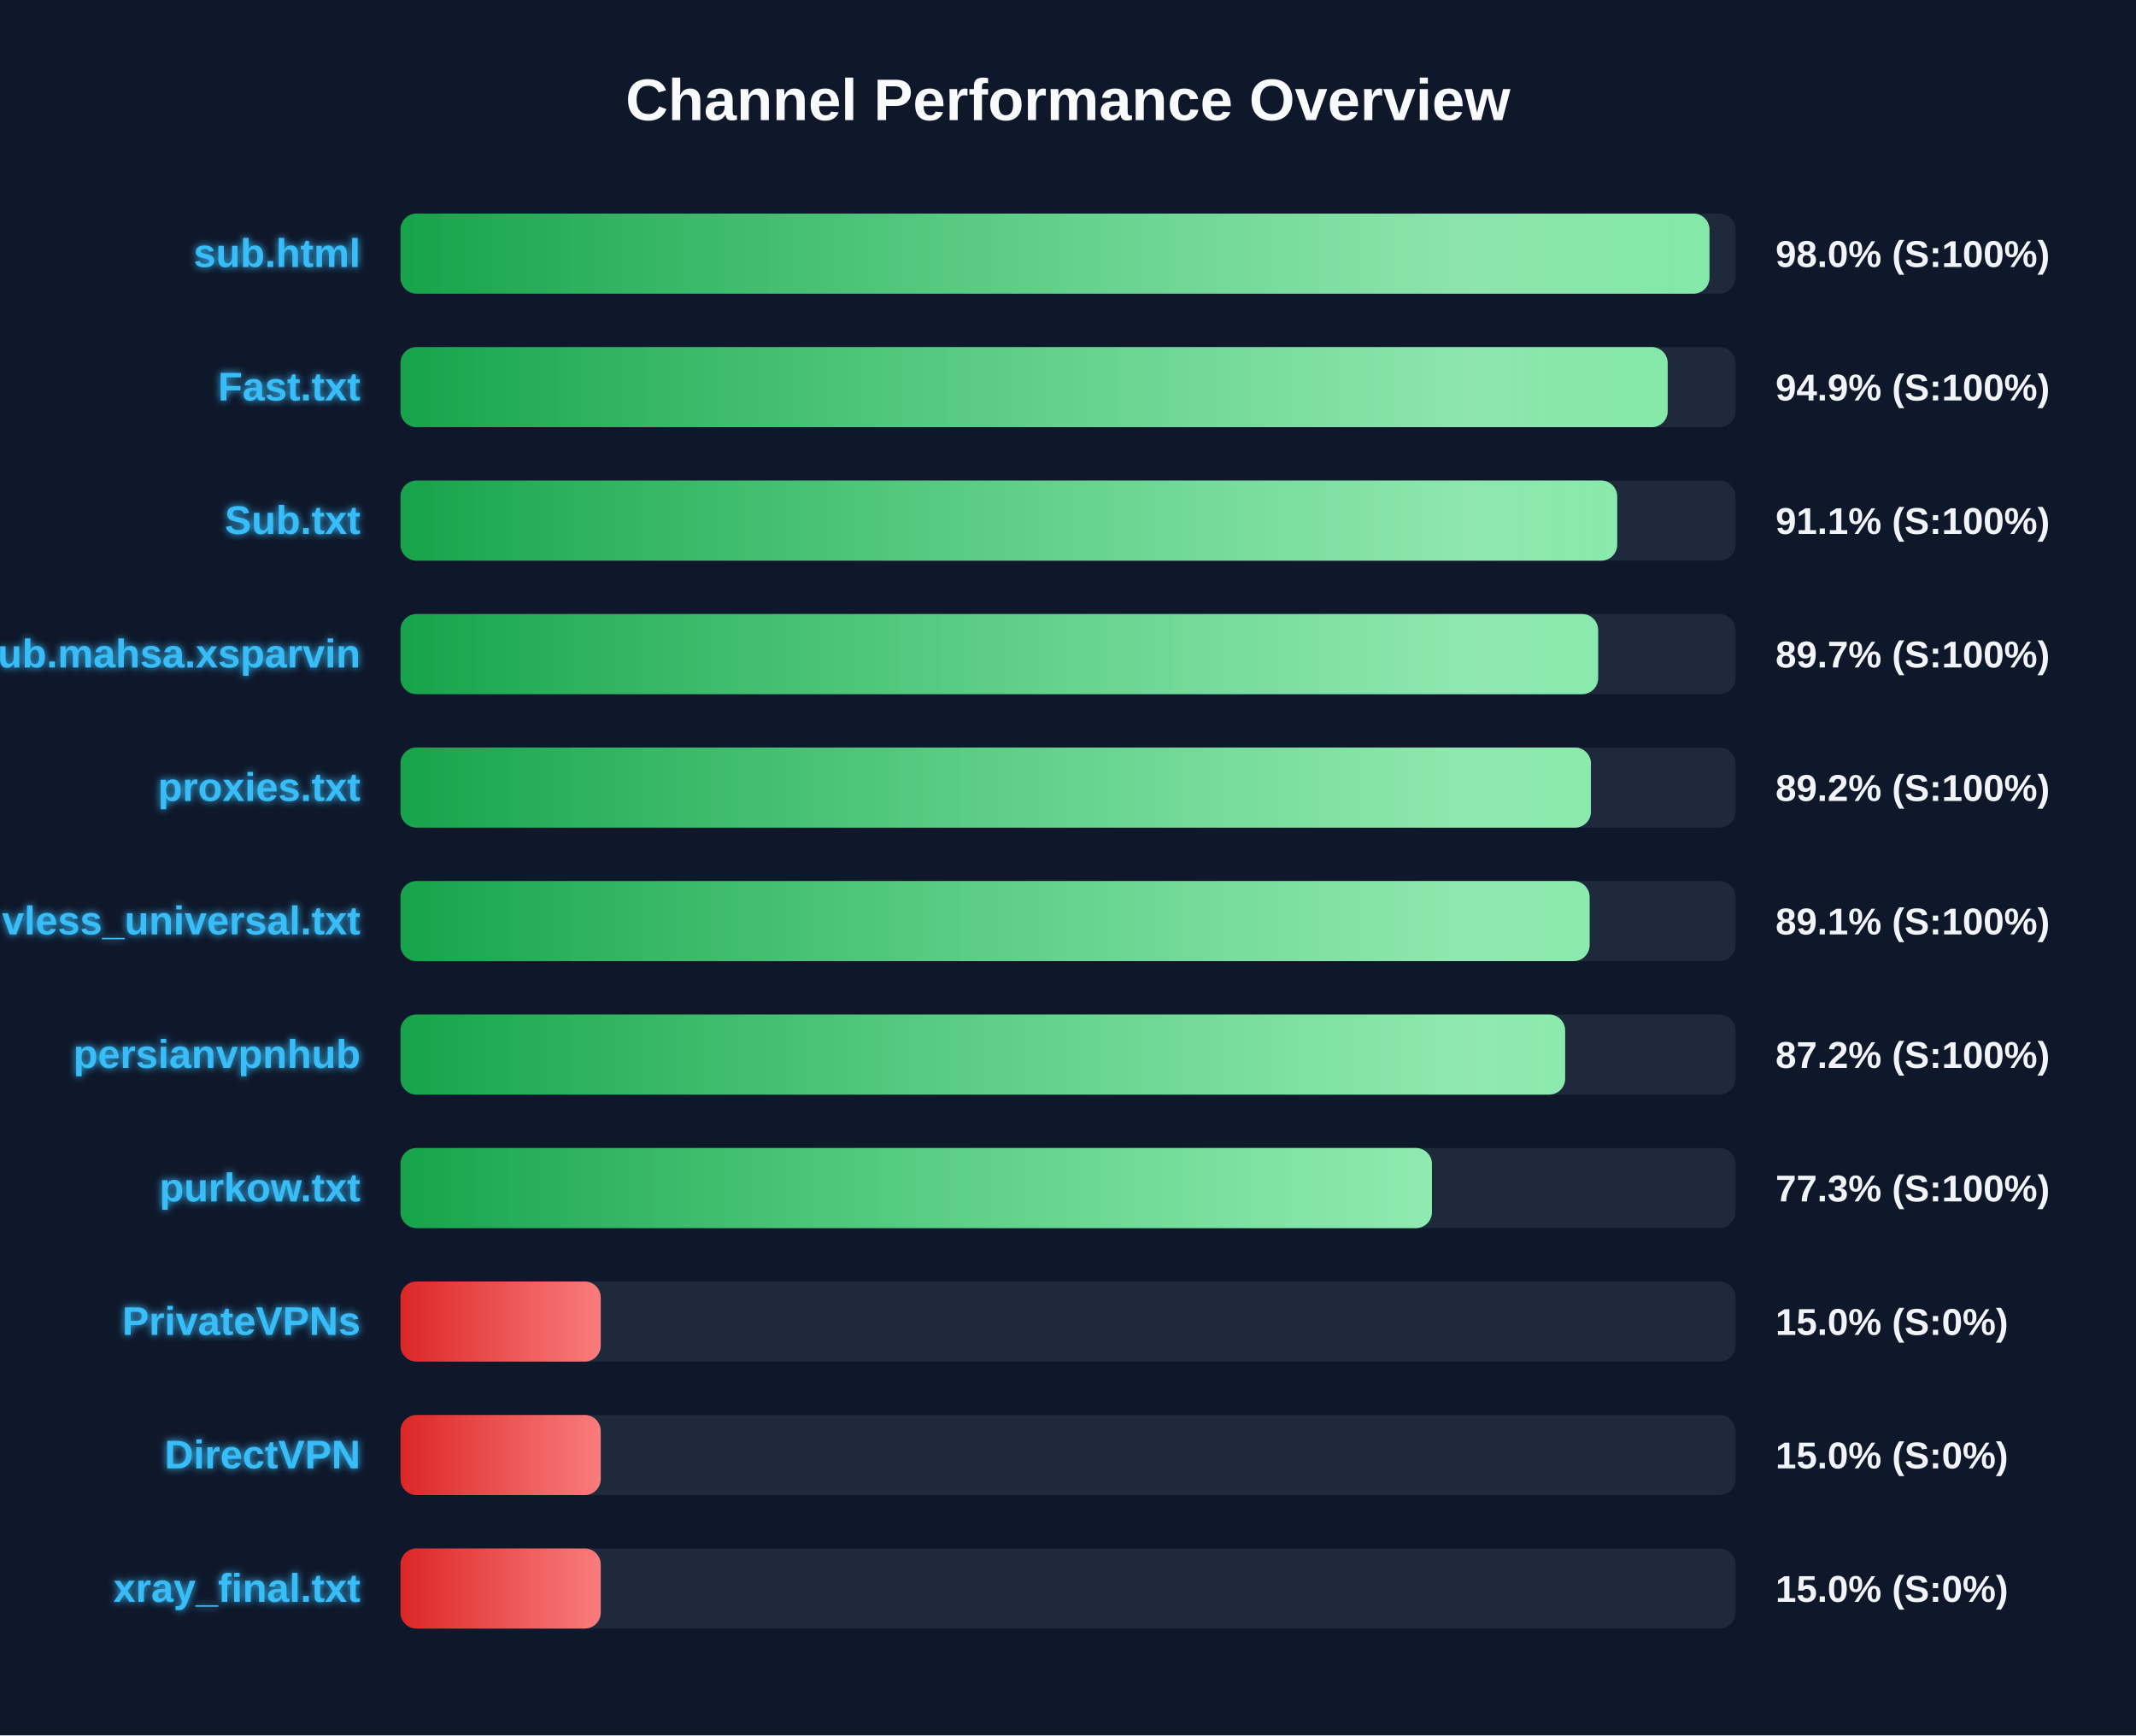
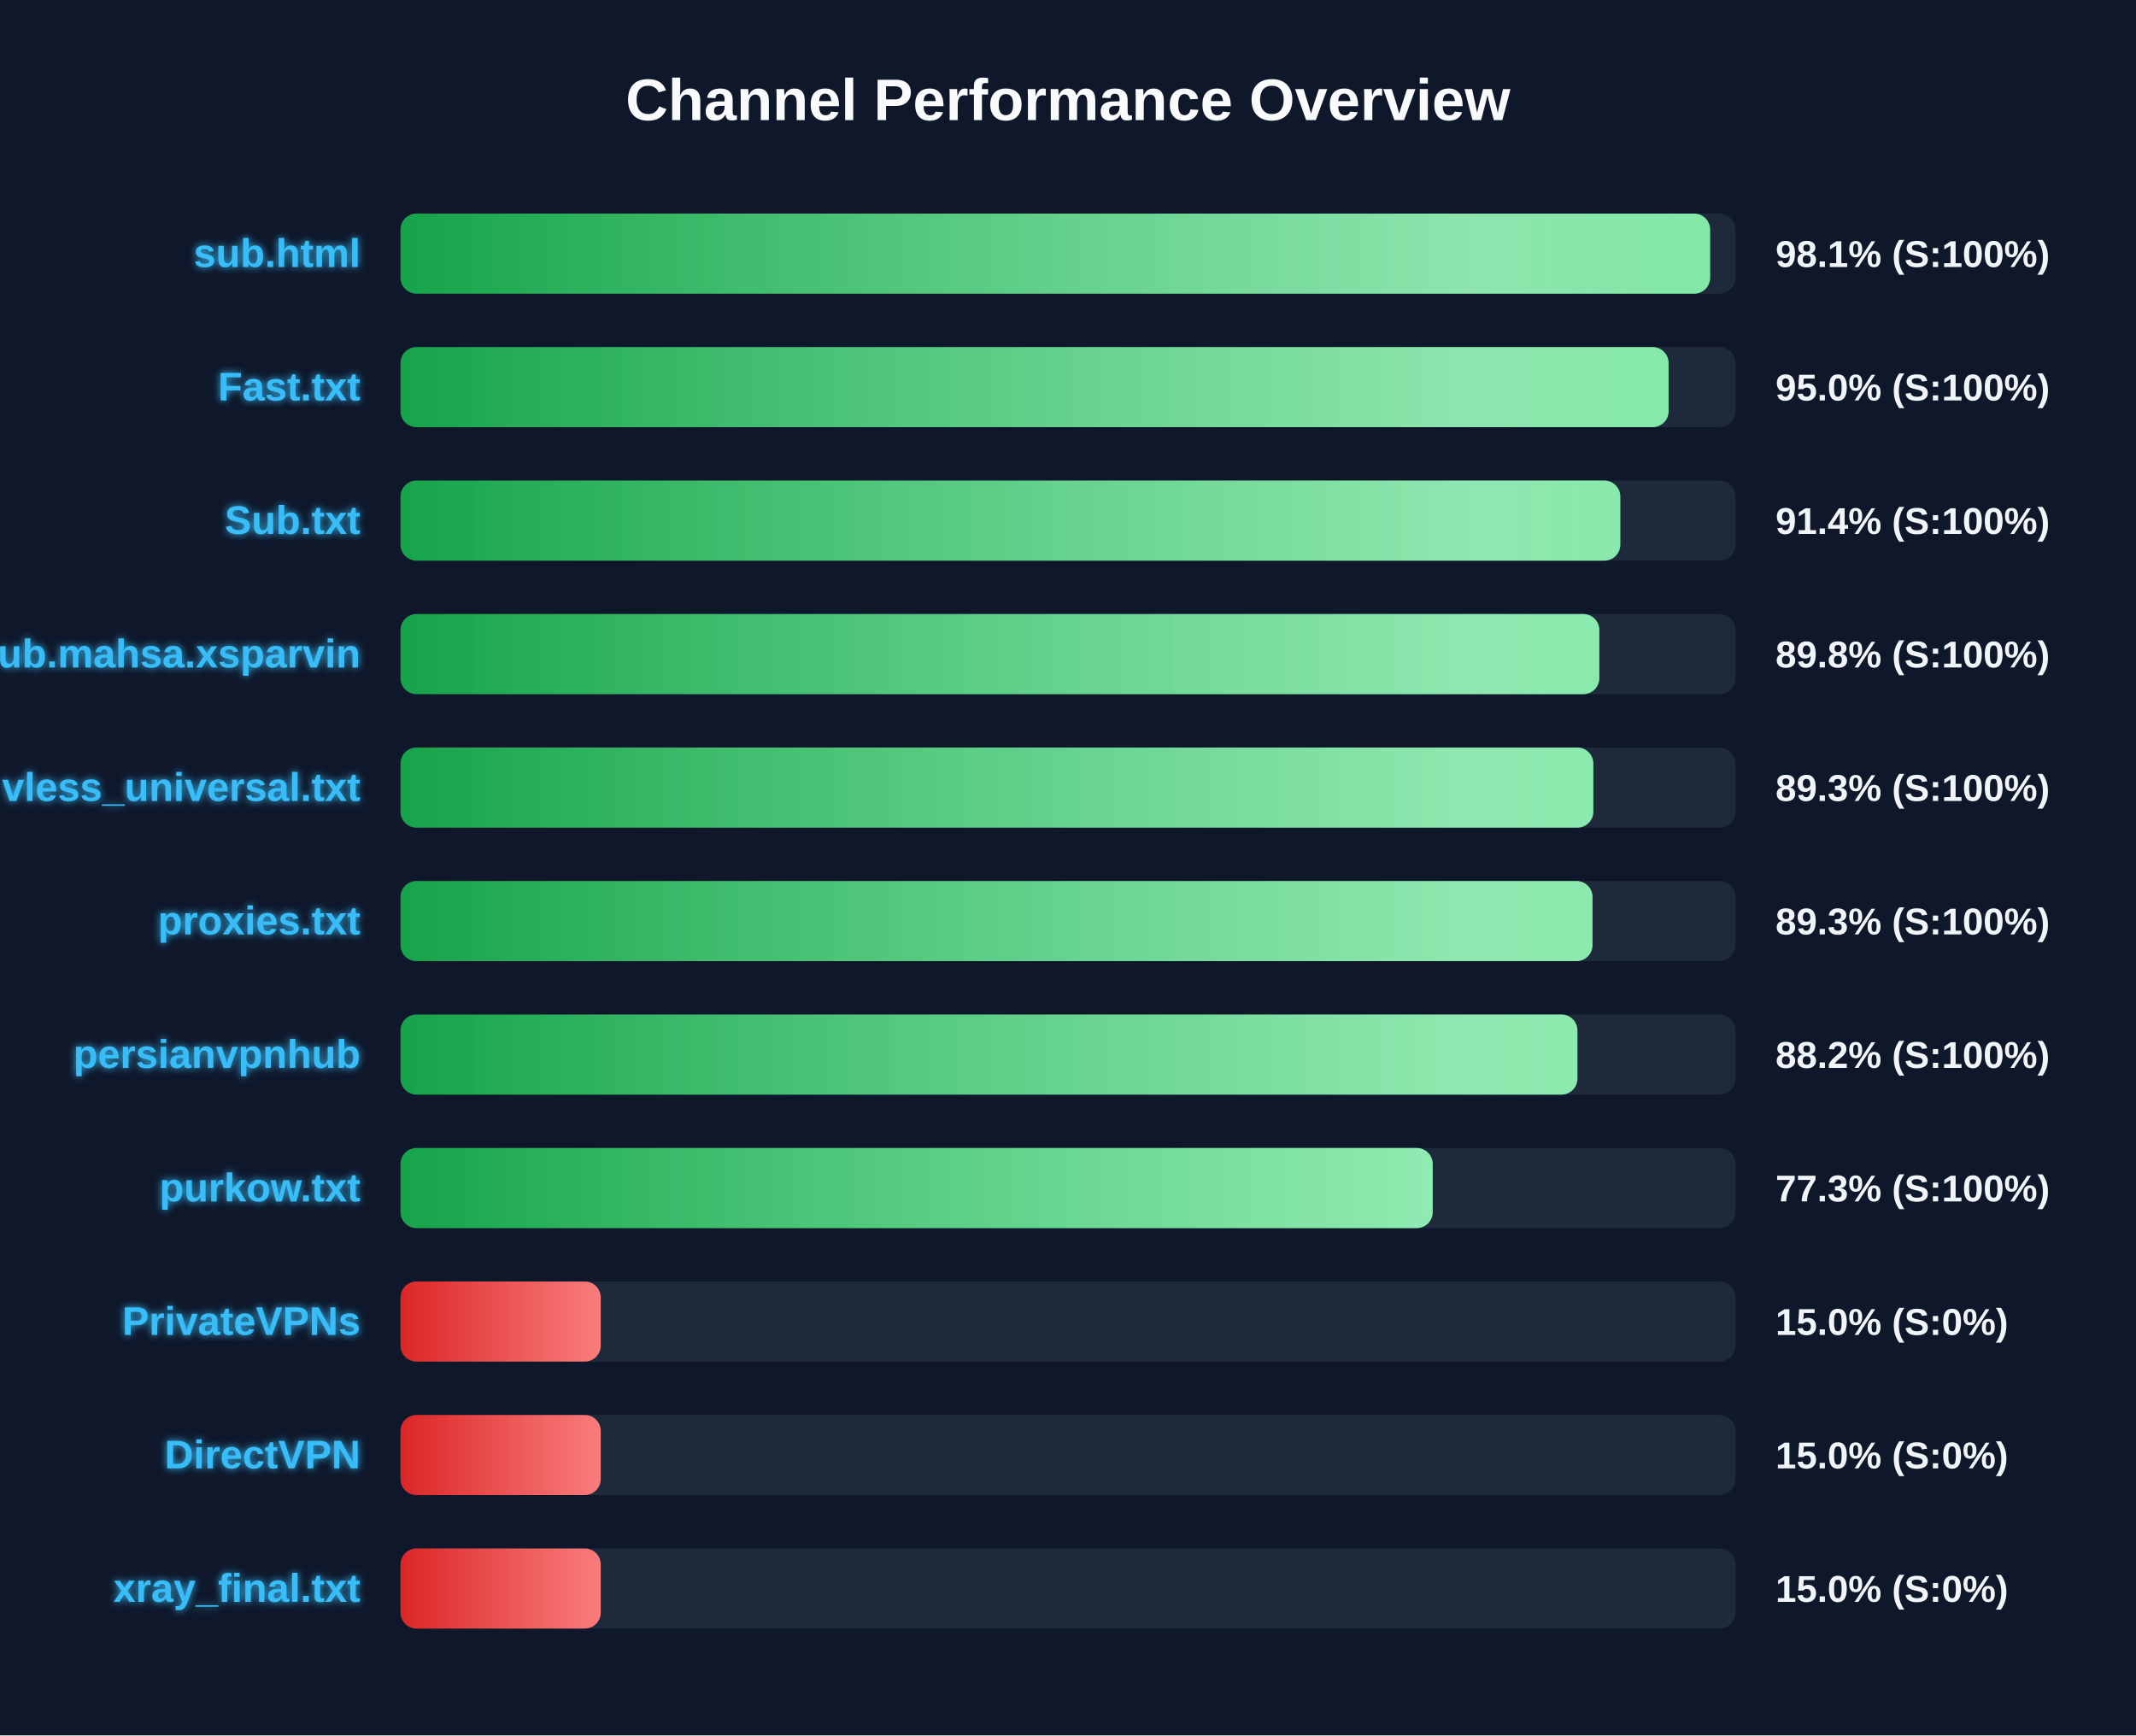
<svg xmlns="http://www.w3.org/2000/svg" width="800" height="650" version="1.1">
  <defs>
    <linearGradient id="grad-green" x1="0%" y1="0%" x2="100%" y2="0%">
      <stop offset="0%" stop-color="#16a34a" />
      <stop offset="100%" stop-color="#4ade80" />
    </linearGradient>
    <linearGradient id="grad-yellow" x1="0%" y1="0%" x2="100%" y2="0%">
      <stop offset="0%" stop-color="#ca8a04" />
      <stop offset="100%" stop-color="#fde047" />
    </linearGradient>
    <linearGradient id="grad-red" x1="0%" y1="0%" x2="100%" y2="0%">
      <stop offset="0%" stop-color="#dc2626" />
      <stop offset="100%" stop-color="#f87171" />
    </linearGradient>
    <linearGradient id="shimmer" x1="0%" y1="0%" x2="100%" y2="0%">
      <stop offset="0%" stop-color="rgba(255,255,255,0)" />
      <stop offset="50%" stop-color="rgba(255,255,255,0.4)" />
      <stop offset="100%" stop-color="rgba(255,255,255,0)" />
    </linearGradient>
    <filter id="glow" x="-20%" y="-20%" width="140%" height="140%">
      <feGaussianBlur stdDeviation="1.5" result="blur" />
      <feComposite in="SourceGraphic" in2="blur" operator="over" />
    </filter>
  </defs>
  <style>
        .bg-rect { fill: #0f172a; }
        .title { font: bold 22px 'Segoe UI', Arial, sans-serif; fill: #f8fafc; }
        .row { font: bold 15px 'Segoe UI', Arial, sans-serif; fill: #38bdf8; filter: url(#glow); }
        .score { font: bold 14px 'Segoe UI', Arial, sans-serif; fill: #f1f5f9; }
        @keyframes shimmer-anim {
            0% { transform: translateX(-100%); }
            100% { transform: translateX(200%); }
        }
        .shimmer-rect {
            animation: shimmer-anim 2.5s infinite linear;
        }
    </style>
  <rect width="100%" height="100%" class="bg-rect" />
  <text x="400" y="45" text-anchor="middle" class="title">Channel Performance Overview</text>
  <rect x="150" y="80" width="500" height="30" fill="#1e293b" rx="6" />
  <clipPath id="clip-0">
-     <rect x="150" y="80" width="490.25" height="30" rx="6" />
+     <rect x="150" y="80" width="490.5" height="30" rx="6" />
  </clipPath>
-   <rect x="150" y="80" width="490.25" height="30" fill="url(#grad-green)" rx="6" />
+   <rect x="150" y="80" width="490.5" height="30" fill="url(#grad-green)" rx="6" />
  <g clip-path="url(#clip-0)">
    <rect x="150" y="80" width="100%" height="30" fill="url(#shimmer)" class="shimmer-rect" />
  </g>
  <text x="135" y="100" text-anchor="end" class="row">sub.html</text>
-   <text x="665" y="100" text-anchor="start" class="score">98.0% (S:100%)</text>
+   <text x="665" y="100" text-anchor="start" class="score">98.1% (S:100%)</text>
  <rect x="150" y="130" width="500" height="30" fill="#1e293b" rx="6" />
  <clipPath id="clip-1">
-     <rect x="150" y="130" width="474.6" height="30" rx="6" />
+     <rect x="150" y="130" width="474.95" height="30" rx="6" />
  </clipPath>
-   <rect x="150" y="130" width="474.6" height="30" fill="url(#grad-green)" rx="6" />
+   <rect x="150" y="130" width="474.95" height="30" fill="url(#grad-green)" rx="6" />
  <g clip-path="url(#clip-1)">
    <rect x="150" y="130" width="100%" height="30" fill="url(#shimmer)" class="shimmer-rect" />
  </g>
  <text x="135" y="150" text-anchor="end" class="row">Fast.txt</text>
-   <text x="665" y="150" text-anchor="start" class="score">94.9% (S:100%)</text>
+   <text x="665" y="150" text-anchor="start" class="score">95.0% (S:100%)</text>
  <rect x="150" y="180" width="500" height="30" fill="#1e293b" rx="6" />
  <clipPath id="clip-2">
-     <rect x="150" y="180" width="455.7" height="30" rx="6" />
+     <rect x="150" y="180" width="456.85" height="30" rx="6" />
  </clipPath>
-   <rect x="150" y="180" width="455.7" height="30" fill="url(#grad-green)" rx="6" />
+   <rect x="150" y="180" width="456.85" height="30" fill="url(#grad-green)" rx="6" />
  <g clip-path="url(#clip-2)">
    <rect x="150" y="180" width="100%" height="30" fill="url(#shimmer)" class="shimmer-rect" />
  </g>
  <text x="135" y="200" text-anchor="end" class="row">Sub.txt</text>
-   <text x="665" y="200" text-anchor="start" class="score">91.1% (S:100%)</text>
+   <text x="665" y="200" text-anchor="start" class="score">91.4% (S:100%)</text>
  <rect x="150" y="230" width="500" height="30" fill="#1e293b" rx="6" />
  <clipPath id="clip-3">
-     <rect x="150" y="230" width="448.55" height="30" rx="6" />
+     <rect x="150" y="230" width="449.0" height="30" rx="6" />
  </clipPath>
-   <rect x="150" y="230" width="448.55" height="30" fill="url(#grad-green)" rx="6" />
+   <rect x="150" y="230" width="449.0" height="30" fill="url(#grad-green)" rx="6" />
  <g clip-path="url(#clip-3)">
    <rect x="150" y="230" width="100%" height="30" fill="url(#shimmer)" class="shimmer-rect" />
  </g>
  <text x="135" y="250" text-anchor="end" class="row">Sub.mahsa.xsparvin</text>
-   <text x="665" y="250" text-anchor="start" class="score">89.7% (S:100%)</text>
+   <text x="665" y="250" text-anchor="start" class="score">89.8% (S:100%)</text>
  <rect x="150" y="280" width="500" height="30" fill="#1e293b" rx="6" />
  <clipPath id="clip-4">
-     <rect x="150" y="280" width="445.85" height="30" rx="6" />
+     <rect x="150" y="280" width="446.75" height="30" rx="6" />
  </clipPath>
-   <rect x="150" y="280" width="445.85" height="30" fill="url(#grad-green)" rx="6" />
+   <rect x="150" y="280" width="446.75" height="30" fill="url(#grad-green)" rx="6" />
  <g clip-path="url(#clip-4)">
    <rect x="150" y="280" width="100%" height="30" fill="url(#shimmer)" class="shimmer-rect" />
  </g>
-   <text x="135" y="300" text-anchor="end" class="row">proxies.txt</text>
-   <text x="665" y="300" text-anchor="start" class="score">89.2% (S:100%)</text>
+   <text x="135" y="300" text-anchor="end" class="row">vless_universal.txt</text>
+   <text x="665" y="300" text-anchor="start" class="score">89.3% (S:100%)</text>
  <rect x="150" y="330" width="500" height="30" fill="#1e293b" rx="6" />
  <clipPath id="clip-5">
-     <rect x="150" y="330" width="445.35" height="30" rx="6" />
+     <rect x="150" y="330" width="446.45" height="30" rx="6" />
  </clipPath>
-   <rect x="150" y="330" width="445.35" height="30" fill="url(#grad-green)" rx="6" />
+   <rect x="150" y="330" width="446.45" height="30" fill="url(#grad-green)" rx="6" />
  <g clip-path="url(#clip-5)">
    <rect x="150" y="330" width="100%" height="30" fill="url(#shimmer)" class="shimmer-rect" />
  </g>
-   <text x="135" y="350" text-anchor="end" class="row">vless_universal.txt</text>
-   <text x="665" y="350" text-anchor="start" class="score">89.1% (S:100%)</text>
+   <text x="135" y="350" text-anchor="end" class="row">proxies.txt</text>
+   <text x="665" y="350" text-anchor="start" class="score">89.3% (S:100%)</text>
  <rect x="150" y="380" width="500" height="30" fill="#1e293b" rx="6" />
  <clipPath id="clip-6">
-     <rect x="150" y="380" width="436.2" height="30" rx="6" />
+     <rect x="150" y="380" width="440.8" height="30" rx="6" />
  </clipPath>
-   <rect x="150" y="380" width="436.2" height="30" fill="url(#grad-green)" rx="6" />
+   <rect x="150" y="380" width="440.8" height="30" fill="url(#grad-green)" rx="6" />
  <g clip-path="url(#clip-6)">
    <rect x="150" y="380" width="100%" height="30" fill="url(#shimmer)" class="shimmer-rect" />
  </g>
  <text x="135" y="400" text-anchor="end" class="row">persianvpnhub</text>
-   <text x="665" y="400" text-anchor="start" class="score">87.2% (S:100%)</text>
+   <text x="665" y="400" text-anchor="start" class="score">88.2% (S:100%)</text>
  <rect x="150" y="430" width="500" height="30" fill="#1e293b" rx="6" />
  <clipPath id="clip-7">
-     <rect x="150" y="430" width="386.3" height="30" rx="6" />
+     <rect x="150" y="430" width="386.6" height="30" rx="6" />
  </clipPath>
-   <rect x="150" y="430" width="386.3" height="30" fill="url(#grad-green)" rx="6" />
+   <rect x="150" y="430" width="386.6" height="30" fill="url(#grad-green)" rx="6" />
  <g clip-path="url(#clip-7)">
    <rect x="150" y="430" width="100%" height="30" fill="url(#shimmer)" class="shimmer-rect" />
  </g>
  <text x="135" y="450" text-anchor="end" class="row">purkow.txt</text>
  <text x="665" y="450" text-anchor="start" class="score">77.3% (S:100%)</text>
  <rect x="150" y="480" width="500" height="30" fill="#1e293b" rx="6" />
  <clipPath id="clip-8">
    <rect x="150" y="480" width="75.0" height="30" rx="6" />
  </clipPath>
  <rect x="150" y="480" width="75.0" height="30" fill="url(#grad-red)" rx="6" />
  <g clip-path="url(#clip-8)">
    <rect x="150" y="480" width="100%" height="30" fill="url(#shimmer)" class="shimmer-rect" />
  </g>
  <text x="135" y="500" text-anchor="end" class="row">PrivateVPNs</text>
  <text x="665" y="500" text-anchor="start" class="score">15.0% (S:0%)</text>
  <rect x="150" y="530" width="500" height="30" fill="#1e293b" rx="6" />
  <clipPath id="clip-9">
    <rect x="150" y="530" width="75.0" height="30" rx="6" />
  </clipPath>
  <rect x="150" y="530" width="75.0" height="30" fill="url(#grad-red)" rx="6" />
  <g clip-path="url(#clip-9)">
    <rect x="150" y="530" width="100%" height="30" fill="url(#shimmer)" class="shimmer-rect" />
  </g>
  <text x="135" y="550" text-anchor="end" class="row">DirectVPN</text>
  <text x="665" y="550" text-anchor="start" class="score">15.0% (S:0%)</text>
  <rect x="150" y="580" width="500" height="30" fill="#1e293b" rx="6" />
  <clipPath id="clip-10">
    <rect x="150" y="580" width="75.0" height="30" rx="6" />
  </clipPath>
  <rect x="150" y="580" width="75.0" height="30" fill="url(#grad-red)" rx="6" />
  <g clip-path="url(#clip-10)">
    <rect x="150" y="580" width="100%" height="30" fill="url(#shimmer)" class="shimmer-rect" />
  </g>
  <text x="135" y="600" text-anchor="end" class="row">xray_final.txt</text>
  <text x="665" y="600" text-anchor="start" class="score">15.0% (S:0%)</text>
</svg>
